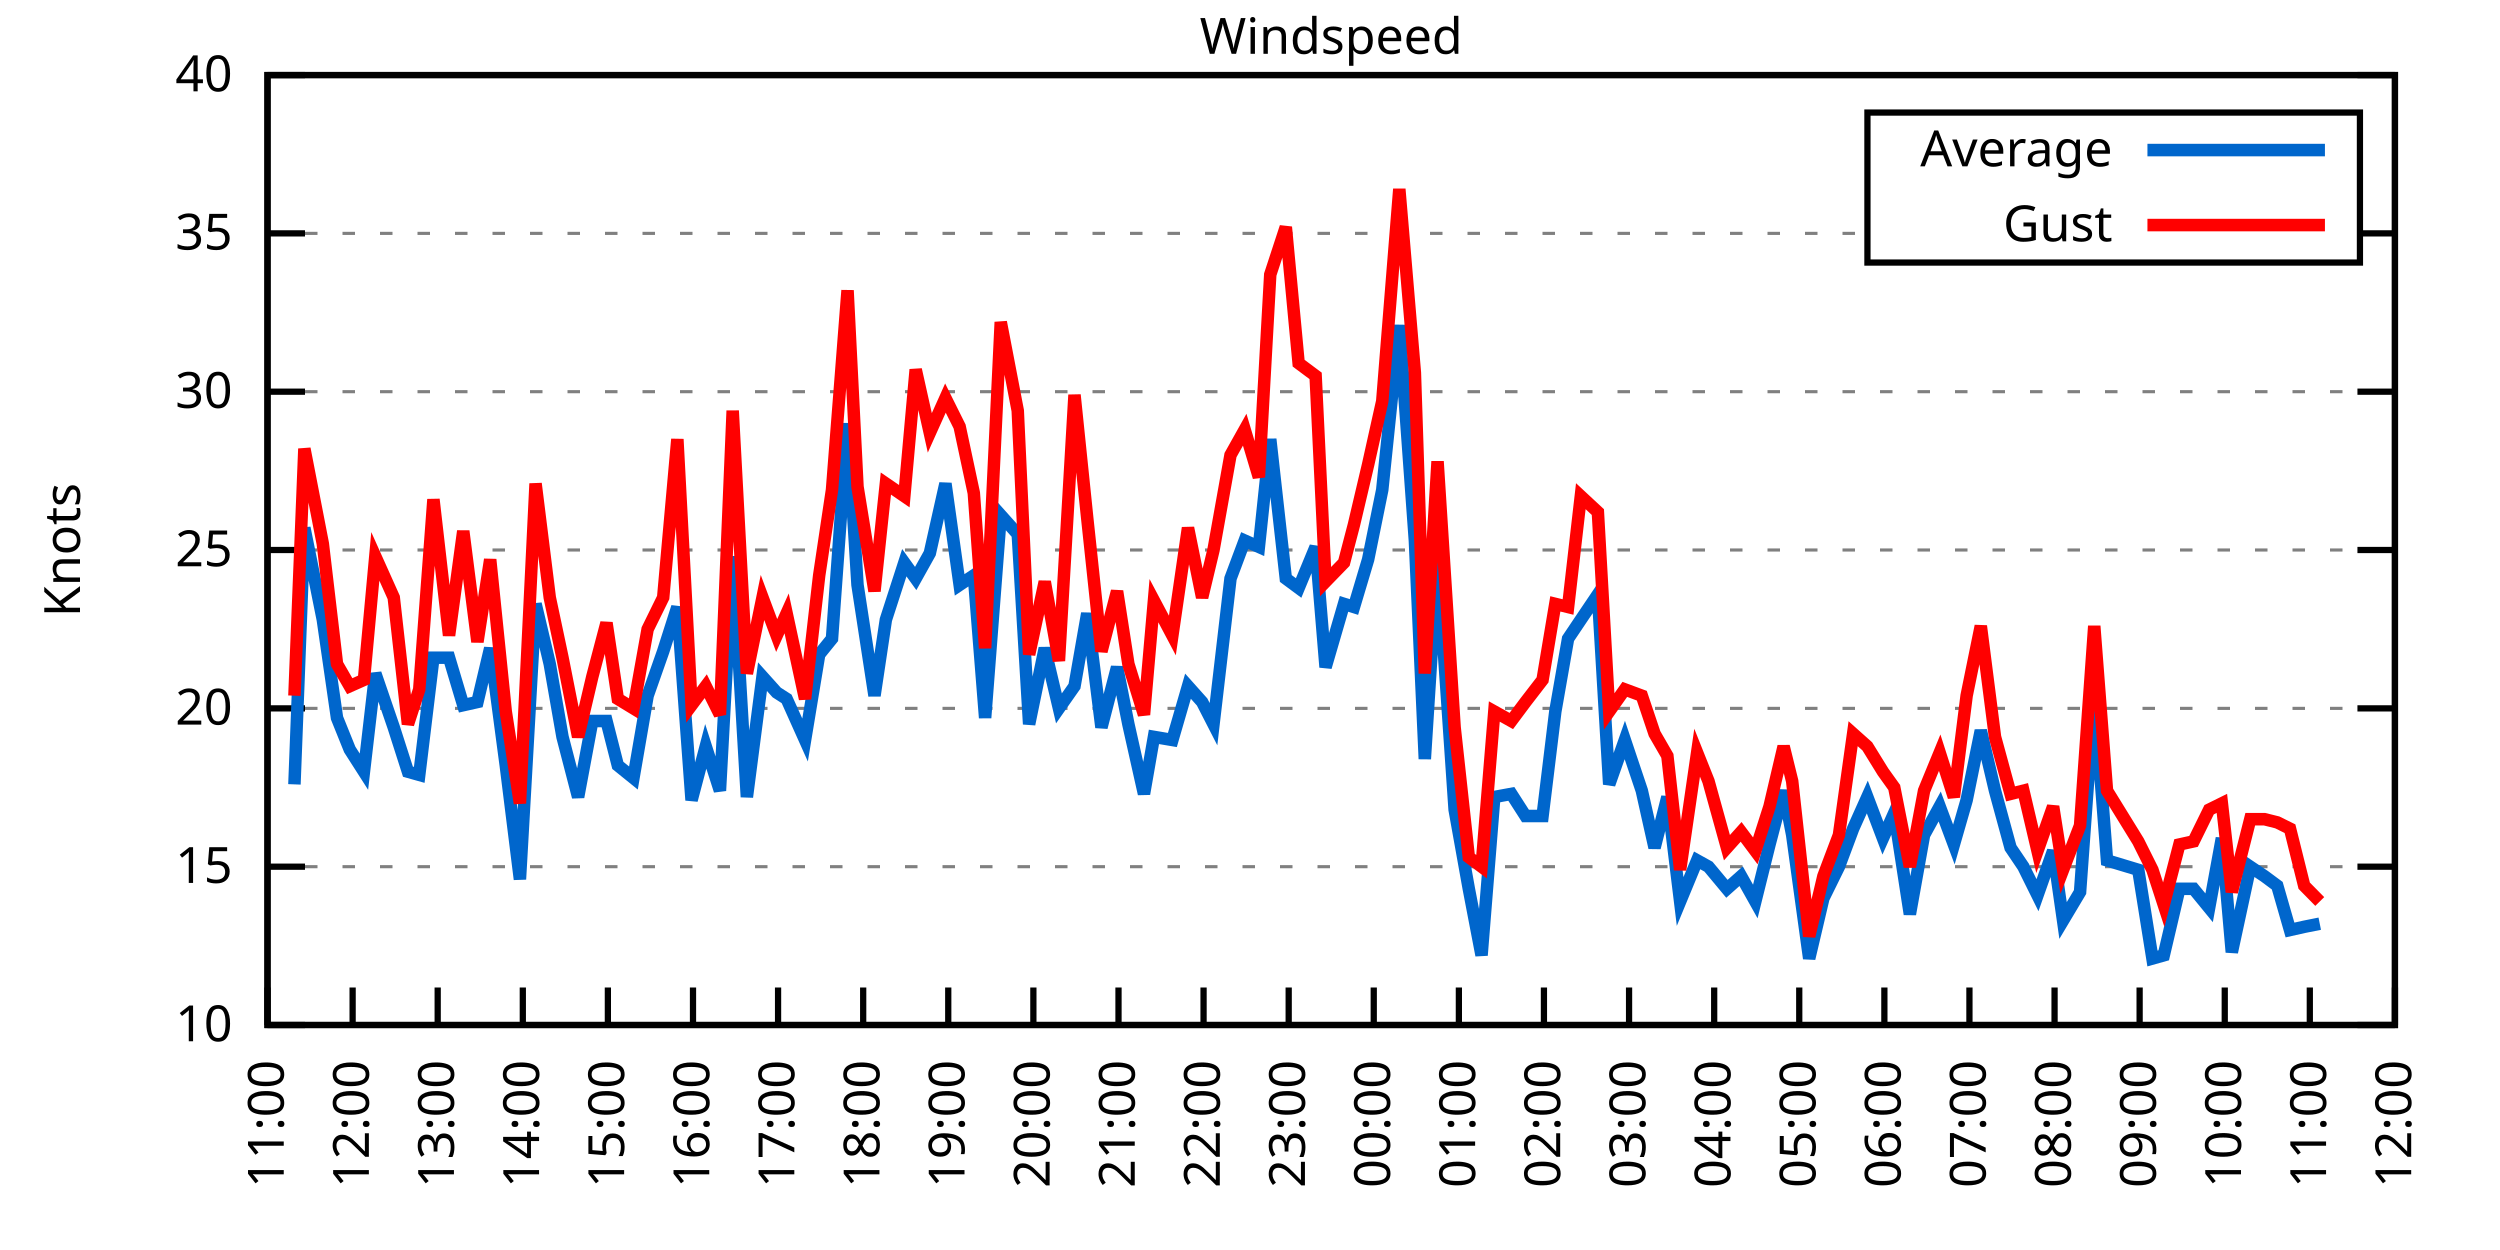
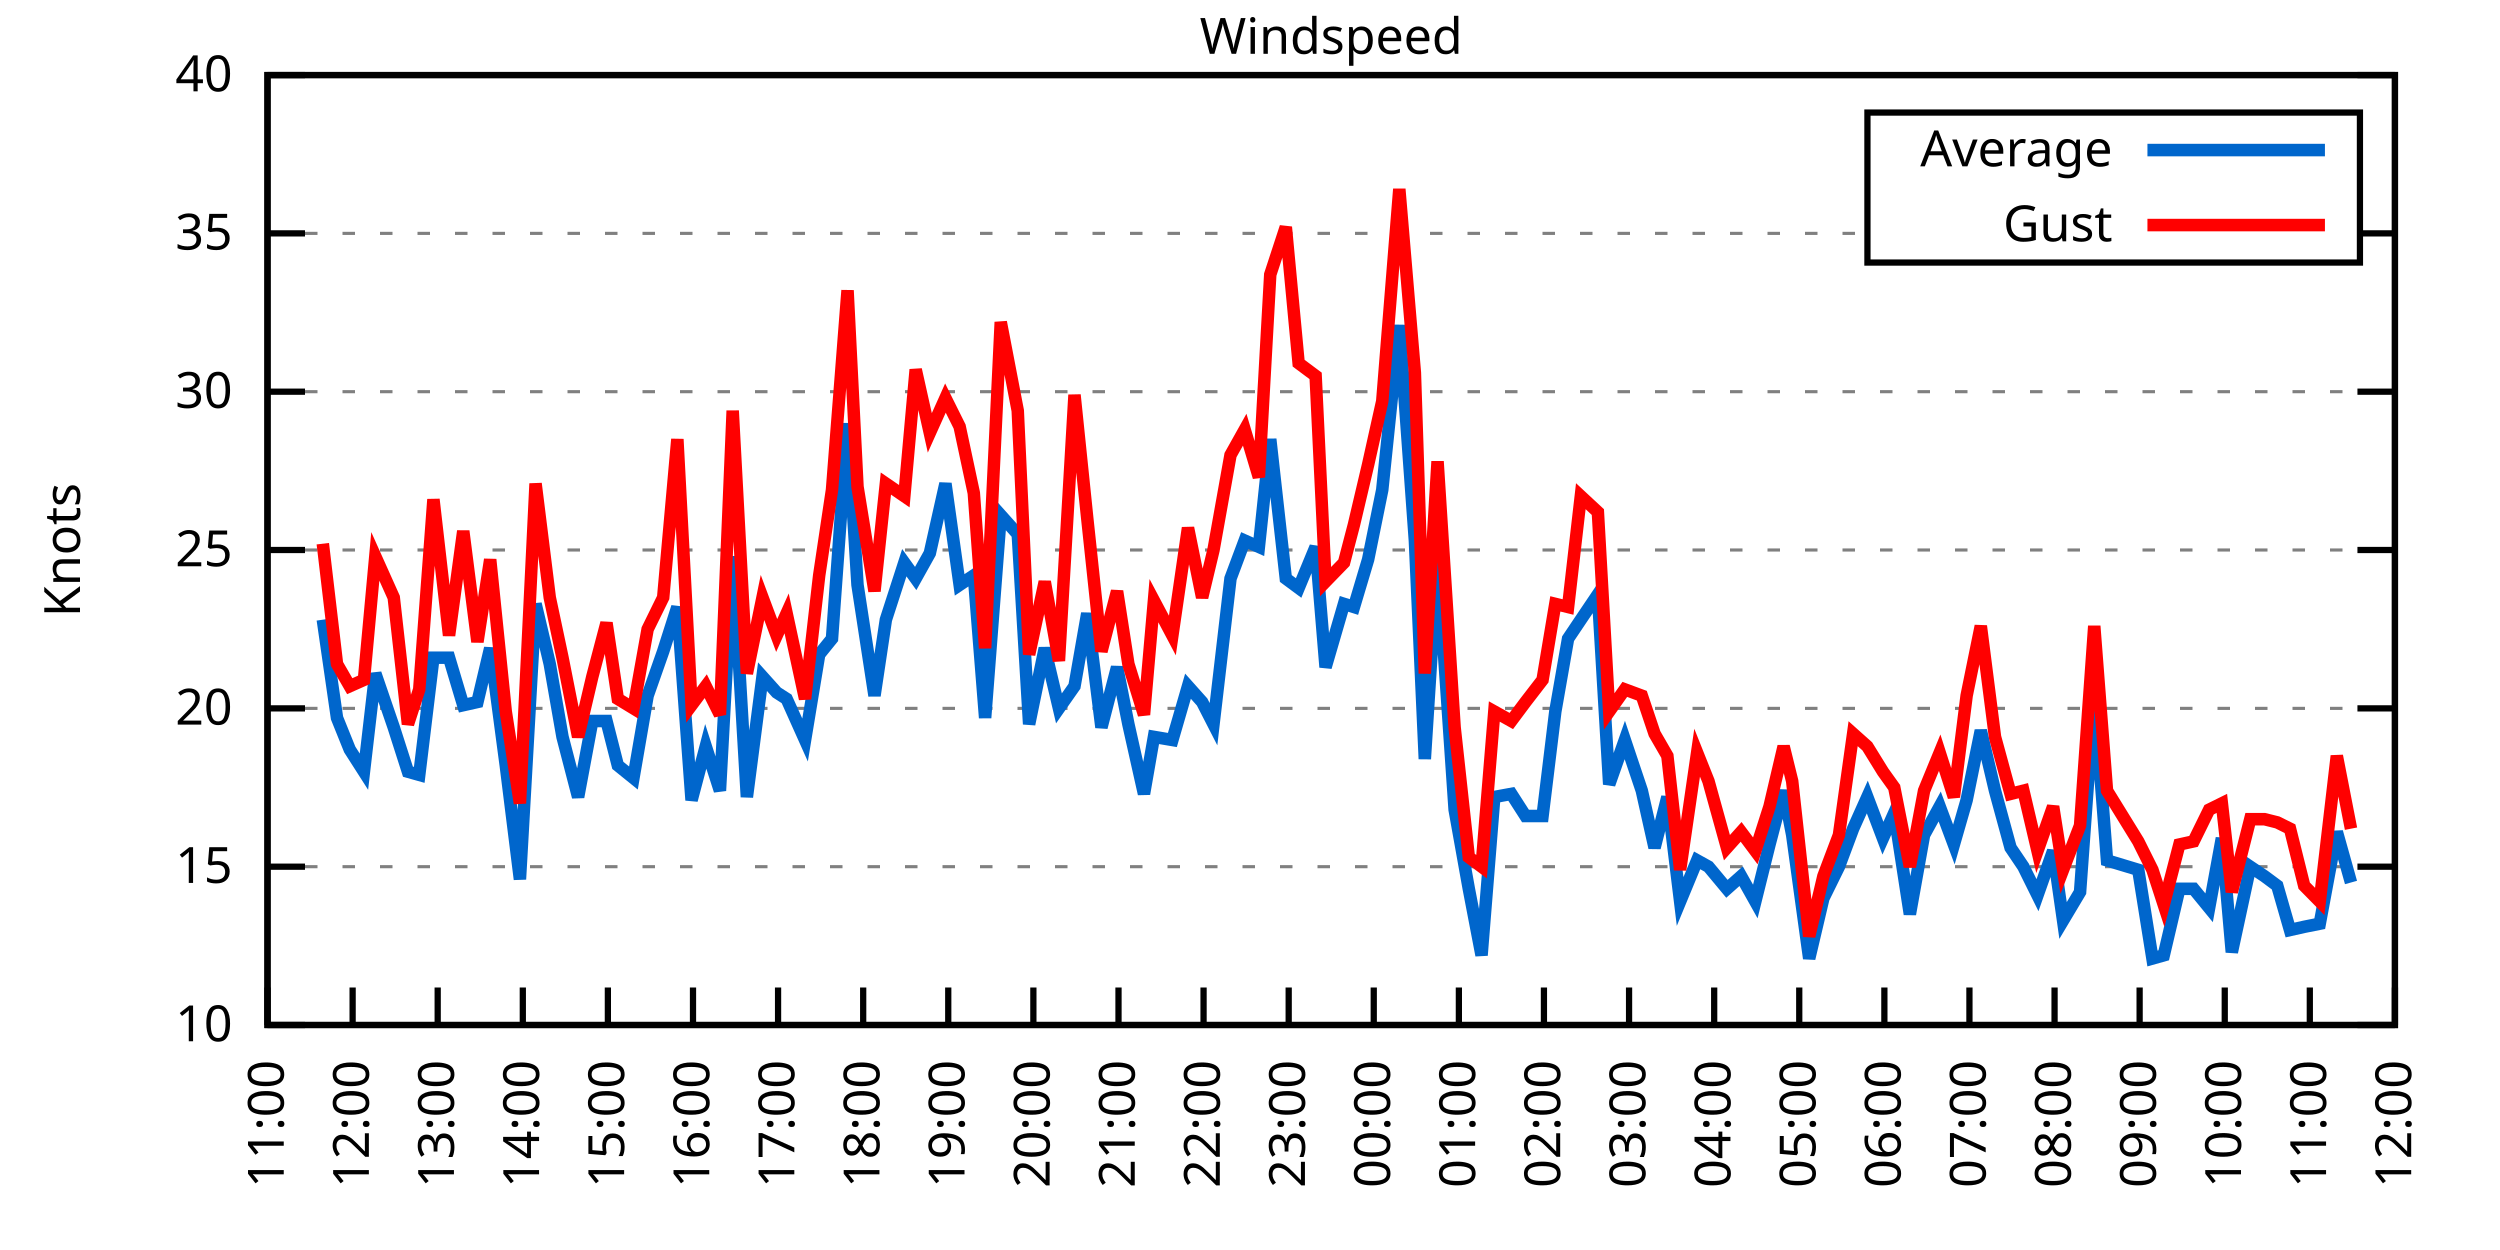
<svg xmlns="http://www.w3.org/2000/svg" xmlns:xlink="http://www.w3.org/1999/xlink" width="400" height="200" viewBox="0 0 400 200">
  <g id="gnuplot_canvas">
    <rect x="0" y="0" width="400" height="200" fill="none" />
    <defs>
      <circle id="gpDot" r="0.5" stroke-width="0.5" stroke="currentColor" />
      <path id="gpPt0" stroke-width="0.333" stroke="currentColor" d="M-1,0 h2 M0,-1 v2" />
      <path id="gpPt1" stroke-width="0.333" stroke="currentColor" d="M-1,-1 L1,1 M1,-1 L-1,1" />
      <path id="gpPt2" stroke-width="0.333" stroke="currentColor" d="M-1,0 L1,0 M0,-1 L0,1 M-1,-1 L1,1 M-1,1 L1,-1" />
      <rect id="gpPt3" stroke-width="0.333" stroke="currentColor" x="-1" y="-1" width="2" height="2" />
      <rect id="gpPt4" stroke-width="0.333" stroke="currentColor" fill="currentColor" x="-1" y="-1" width="2" height="2" />
      <circle id="gpPt5" stroke-width="0.333" stroke="currentColor" cx="0" cy="0" r="1" />
      <use xlink:href="#gpPt5" id="gpPt6" fill="currentColor" stroke="none" />
      <path id="gpPt7" stroke-width="0.333" stroke="currentColor" d="M0,-1.33 L-1.33,0.67 L1.33,0.67 z" />
      <use xlink:href="#gpPt7" id="gpPt8" fill="currentColor" stroke="none" />
      <use xlink:href="#gpPt7" id="gpPt9" stroke="currentColor" transform="rotate(180)" />
      <use xlink:href="#gpPt9" id="gpPt10" fill="currentColor" stroke="none" />
      <use xlink:href="#gpPt3" id="gpPt11" stroke="currentColor" transform="rotate(45)" />
      <use xlink:href="#gpPt11" id="gpPt12" fill="currentColor" stroke="none" />
      <path id="gpPt13" stroke-width="0.333" stroke="currentColor" d="M0,1.330 L1.265,0.411 L0.782,-1.067 L-0.782,-1.076 L-1.265,0.411 z" />
      <use xlink:href="#gpPt13" id="gpPt14" fill="currentColor" stroke="none" />
      <filter id="textbox" filterUnits="objectBoundingBox" x="0" y="0" height="1" width="1">
        <feFlood flood-color="white" flood-opacity="1" result="bgnd" />
        <feComposite in="SourceGraphic" in2="bgnd" operator="atop" />
      </filter>
      <filter id="greybox" filterUnits="objectBoundingBox" x="0" y="0" height="1" width="1">
        <feFlood flood-color="lightgrey" flood-opacity="1" result="grey" />
        <feComposite in="SourceGraphic" in2="grey" operator="atop" />
      </filter>
    </defs>
    <g fill="none" color="white" stroke="currentColor" stroke-width="1.00" stroke-linecap="butt" stroke-linejoin="miter">
</g>
    <g fill="none" color="black" stroke="currentColor" stroke-width="1.00" stroke-linecap="butt" stroke-linejoin="miter">
      <g stroke="none" shape-rendering="crispEdges">
        <polygon fill="rgb(255, 255, 255)" points="42.80,164.00 383.18,164.00 383.18,12.02 42.80,12.02 " />
      </g>
    </g>
    <g fill="none" color="black" stroke="currentColor" stroke-width="1.00" stroke-linecap="butt" stroke-linejoin="miter">
</g>
    <g fill="none" color="black" stroke="black" stroke-width="0.50" stroke-linecap="butt" stroke-linejoin="miter">
</g>
    <g fill="none" color="gray" stroke="currentColor" stroke-width="0.50" stroke-linecap="butt" stroke-linejoin="miter">
      <path stroke="gray" stroke-dasharray="2,4" class="gridline" d="M42.80,164.00 L383.19,164.00  " />
    </g>
    <g fill="none" color="gray" stroke="gray" stroke-width="1.00" stroke-linecap="butt" stroke-linejoin="miter">
</g>
    <g fill="none" color="black" stroke="currentColor" stroke-width="1.00" stroke-linecap="butt" stroke-linejoin="miter">
      <path stroke="black" d="M42.80,164.00 L48.80,164.00 M383.19,164.00 L377.19,164.00  " />
      <g transform="translate(37.20,166.60)" stroke="none" fill="black" font-family="Sans" font-size="8.00" text-anchor="end">
        <text>
          <tspan font-family="Sans"> 10</tspan>
        </text>
      </g>
    </g>
    <g fill="none" color="black" stroke="currentColor" stroke-width="1.00" stroke-linecap="butt" stroke-linejoin="miter">
</g>
    <g fill="none" color="black" stroke="black" stroke-width="0.50" stroke-linecap="butt" stroke-linejoin="miter">
</g>
    <g fill="none" color="gray" stroke="currentColor" stroke-width="0.50" stroke-linecap="butt" stroke-linejoin="miter">
      <path stroke="gray" stroke-dasharray="2,4" class="gridline" d="M42.80,138.67 L383.19,138.67  " />
    </g>
    <g fill="none" color="gray" stroke="gray" stroke-width="1.00" stroke-linecap="butt" stroke-linejoin="miter">
</g>
    <g fill="none" color="black" stroke="currentColor" stroke-width="1.00" stroke-linecap="butt" stroke-linejoin="miter">
      <path stroke="black" d="M42.80,138.67 L48.80,138.67 M383.19,138.67 L377.19,138.67  " />
      <g transform="translate(37.20,141.27)" stroke="none" fill="black" font-family="Sans" font-size="8.00" text-anchor="end">
        <text>
          <tspan font-family="Sans"> 15</tspan>
        </text>
      </g>
    </g>
    <g fill="none" color="black" stroke="currentColor" stroke-width="1.00" stroke-linecap="butt" stroke-linejoin="miter">
</g>
    <g fill="none" color="black" stroke="black" stroke-width="0.50" stroke-linecap="butt" stroke-linejoin="miter">
</g>
    <g fill="none" color="gray" stroke="currentColor" stroke-width="0.50" stroke-linecap="butt" stroke-linejoin="miter">
      <path stroke="gray" stroke-dasharray="2,4" class="gridline" d="M42.80,113.34 L383.19,113.34  " />
    </g>
    <g fill="none" color="gray" stroke="gray" stroke-width="1.00" stroke-linecap="butt" stroke-linejoin="miter">
</g>
    <g fill="none" color="black" stroke="currentColor" stroke-width="1.00" stroke-linecap="butt" stroke-linejoin="miter">
      <path stroke="black" d="M42.80,113.34 L48.80,113.34 M383.19,113.34 L377.19,113.34  " />
      <g transform="translate(37.20,115.94)" stroke="none" fill="black" font-family="Sans" font-size="8.00" text-anchor="end">
        <text>
          <tspan font-family="Sans"> 20</tspan>
        </text>
      </g>
    </g>
    <g fill="none" color="black" stroke="currentColor" stroke-width="1.00" stroke-linecap="butt" stroke-linejoin="miter">
</g>
    <g fill="none" color="black" stroke="black" stroke-width="0.50" stroke-linecap="butt" stroke-linejoin="miter">
</g>
    <g fill="none" color="gray" stroke="currentColor" stroke-width="0.50" stroke-linecap="butt" stroke-linejoin="miter">
      <path stroke="gray" stroke-dasharray="2,4" class="gridline" d="M42.80,88.00 L383.19,88.00  " />
    </g>
    <g fill="none" color="gray" stroke="gray" stroke-width="1.00" stroke-linecap="butt" stroke-linejoin="miter">
</g>
    <g fill="none" color="black" stroke="currentColor" stroke-width="1.00" stroke-linecap="butt" stroke-linejoin="miter">
      <path stroke="black" d="M42.80,88.00 L48.80,88.00 M383.19,88.00 L377.19,88.00  " />
      <g transform="translate(37.20,90.60)" stroke="none" fill="black" font-family="Sans" font-size="8.00" text-anchor="end">
        <text>
          <tspan font-family="Sans"> 25</tspan>
        </text>
      </g>
    </g>
    <g fill="none" color="black" stroke="currentColor" stroke-width="1.00" stroke-linecap="butt" stroke-linejoin="miter">
</g>
    <g fill="none" color="black" stroke="black" stroke-width="0.50" stroke-linecap="butt" stroke-linejoin="miter">
</g>
    <g fill="none" color="gray" stroke="currentColor" stroke-width="0.50" stroke-linecap="butt" stroke-linejoin="miter">
      <path stroke="gray" stroke-dasharray="2,4" class="gridline" d="M42.80,62.67 L383.19,62.67  " />
    </g>
    <g fill="none" color="gray" stroke="gray" stroke-width="1.00" stroke-linecap="butt" stroke-linejoin="miter">
</g>
    <g fill="none" color="black" stroke="currentColor" stroke-width="1.00" stroke-linecap="butt" stroke-linejoin="miter">
      <path stroke="black" d="M42.80,62.67 L48.80,62.67 M383.19,62.67 L377.19,62.67  " />
      <g transform="translate(37.20,65.27)" stroke="none" fill="black" font-family="Sans" font-size="8.00" text-anchor="end">
        <text>
          <tspan font-family="Sans"> 30</tspan>
        </text>
      </g>
    </g>
    <g fill="none" color="black" stroke="currentColor" stroke-width="1.00" stroke-linecap="butt" stroke-linejoin="miter">
</g>
    <g fill="none" color="black" stroke="black" stroke-width="0.50" stroke-linecap="butt" stroke-linejoin="miter">
</g>
    <g fill="none" color="gray" stroke="currentColor" stroke-width="0.50" stroke-linecap="butt" stroke-linejoin="miter">
      <path stroke="gray" stroke-dasharray="2,4" class="gridline" d="M42.80,37.34 L298.79,37.34 M377.59,37.34 L383.19,37.34  " />
    </g>
    <g fill="none" color="gray" stroke="gray" stroke-width="1.00" stroke-linecap="butt" stroke-linejoin="miter">
</g>
    <g fill="none" color="black" stroke="currentColor" stroke-width="1.00" stroke-linecap="butt" stroke-linejoin="miter">
      <path stroke="black" d="M42.80,37.34 L48.80,37.34 M383.19,37.34 L377.19,37.34  " />
      <g transform="translate(37.20,39.94)" stroke="none" fill="black" font-family="Sans" font-size="8.00" text-anchor="end">
        <text>
          <tspan font-family="Sans"> 35</tspan>
        </text>
      </g>
    </g>
    <g fill="none" color="black" stroke="currentColor" stroke-width="1.00" stroke-linecap="butt" stroke-linejoin="miter">
</g>
    <g fill="none" color="black" stroke="black" stroke-width="0.50" stroke-linecap="butt" stroke-linejoin="miter">
</g>
    <g fill="none" color="gray" stroke="currentColor" stroke-width="0.50" stroke-linecap="butt" stroke-linejoin="miter">
      <path stroke="gray" stroke-dasharray="2,4" class="gridline" d="M42.80,12.01 L383.19,12.01  " />
    </g>
    <g fill="none" color="gray" stroke="gray" stroke-width="1.00" stroke-linecap="butt" stroke-linejoin="miter">
</g>
    <g fill="none" color="black" stroke="currentColor" stroke-width="1.00" stroke-linecap="butt" stroke-linejoin="miter">
      <path stroke="black" d="M42.80,12.01 L48.80,12.01 M383.19,12.01 L377.19,12.01  " />
      <g transform="translate(37.20,14.61)" stroke="none" fill="black" font-family="Sans" font-size="8.00" text-anchor="end">
        <text>
          <tspan font-family="Sans"> 40</tspan>
        </text>
      </g>
    </g>
    <g fill="none" color="black" stroke="currentColor" stroke-width="1.00" stroke-linecap="butt" stroke-linejoin="miter">
      <path stroke="black" d="M42.80,164.00 L42.80,158.00  " />
      <g transform="translate(45.40,169.60) rotate(270.00)" stroke="none" fill="black" font-family="Sans" font-size="8.00" text-anchor="end">
        <text>
          <tspan font-family="Sans">11:00</tspan>
        </text>
      </g>
    </g>
    <g fill="none" color="black" stroke="currentColor" stroke-width="1.00" stroke-linecap="butt" stroke-linejoin="miter">
      <path stroke="black" d="M56.42,164.00 L56.42,158.00  " />
      <g transform="translate(59.02,169.60) rotate(270.00)" stroke="none" fill="black" font-family="Sans" font-size="8.00" text-anchor="end">
        <text>
          <tspan font-family="Sans">12:00</tspan>
        </text>
      </g>
    </g>
    <g fill="none" color="black" stroke="currentColor" stroke-width="1.00" stroke-linecap="butt" stroke-linejoin="miter">
      <path stroke="black" d="M70.03,164.00 L70.03,158.00  " />
      <g transform="translate(72.63,169.60) rotate(270.00)" stroke="none" fill="black" font-family="Sans" font-size="8.00" text-anchor="end">
        <text>
          <tspan font-family="Sans">13:00</tspan>
        </text>
      </g>
    </g>
    <g fill="none" color="black" stroke="currentColor" stroke-width="1.00" stroke-linecap="butt" stroke-linejoin="miter">
      <path stroke="black" d="M83.65,164.00 L83.65,158.00  " />
      <g transform="translate(86.25,169.60) rotate(270.00)" stroke="none" fill="black" font-family="Sans" font-size="8.00" text-anchor="end">
        <text>
          <tspan font-family="Sans">14:00</tspan>
        </text>
      </g>
    </g>
    <g fill="none" color="black" stroke="currentColor" stroke-width="1.00" stroke-linecap="butt" stroke-linejoin="miter">
      <path stroke="black" d="M97.26,164.00 L97.26,158.00  " />
      <g transform="translate(99.86,169.60) rotate(270.00)" stroke="none" fill="black" font-family="Sans" font-size="8.00" text-anchor="end">
        <text>
          <tspan font-family="Sans">15:00</tspan>
        </text>
      </g>
    </g>
    <g fill="none" color="black" stroke="currentColor" stroke-width="1.00" stroke-linecap="butt" stroke-linejoin="miter">
      <path stroke="black" d="M110.88,164.00 L110.88,158.00  " />
      <g transform="translate(113.48,169.60) rotate(270.00)" stroke="none" fill="black" font-family="Sans" font-size="8.00" text-anchor="end">
        <text>
          <tspan font-family="Sans">16:00</tspan>
        </text>
      </g>
    </g>
    <g fill="none" color="black" stroke="currentColor" stroke-width="1.00" stroke-linecap="butt" stroke-linejoin="miter">
      <path stroke="black" d="M124.49,164.00 L124.49,158.00  " />
      <g transform="translate(127.09,169.60) rotate(270.00)" stroke="none" fill="black" font-family="Sans" font-size="8.00" text-anchor="end">
        <text>
          <tspan font-family="Sans">17:00</tspan>
        </text>
      </g>
    </g>
    <g fill="none" color="black" stroke="currentColor" stroke-width="1.00" stroke-linecap="butt" stroke-linejoin="miter">
      <path stroke="black" d="M138.11,164.00 L138.11,158.00  " />
      <g transform="translate(140.71,169.60) rotate(270.00)" stroke="none" fill="black" font-family="Sans" font-size="8.00" text-anchor="end">
        <text>
          <tspan font-family="Sans">18:00</tspan>
        </text>
      </g>
    </g>
    <g fill="none" color="black" stroke="currentColor" stroke-width="1.00" stroke-linecap="butt" stroke-linejoin="miter">
      <path stroke="black" d="M151.72,164.00 L151.72,158.00  " />
      <g transform="translate(154.32,169.60) rotate(270.00)" stroke="none" fill="black" font-family="Sans" font-size="8.00" text-anchor="end">
        <text>
          <tspan font-family="Sans">19:00</tspan>
        </text>
      </g>
    </g>
    <g fill="none" color="black" stroke="currentColor" stroke-width="1.00" stroke-linecap="butt" stroke-linejoin="miter">
      <path stroke="black" d="M165.34,164.00 L165.34,158.00  " />
      <g transform="translate(167.94,169.60) rotate(270.00)" stroke="none" fill="black" font-family="Sans" font-size="8.00" text-anchor="end">
        <text>
          <tspan font-family="Sans">20:00</tspan>
        </text>
      </g>
    </g>
    <g fill="none" color="black" stroke="currentColor" stroke-width="1.00" stroke-linecap="butt" stroke-linejoin="miter">
      <path stroke="black" d="M178.96,164.00 L178.96,158.00  " />
      <g transform="translate(181.56,169.60) rotate(270.00)" stroke="none" fill="black" font-family="Sans" font-size="8.00" text-anchor="end">
        <text>
          <tspan font-family="Sans">21:00</tspan>
        </text>
      </g>
    </g>
    <g fill="none" color="black" stroke="currentColor" stroke-width="1.00" stroke-linecap="butt" stroke-linejoin="miter">
      <path stroke="black" d="M192.57,164.00 L192.57,158.00  " />
      <g transform="translate(195.17,169.60) rotate(270.00)" stroke="none" fill="black" font-family="Sans" font-size="8.00" text-anchor="end">
        <text>
          <tspan font-family="Sans">22:00</tspan>
        </text>
      </g>
    </g>
    <g fill="none" color="black" stroke="currentColor" stroke-width="1.00" stroke-linecap="butt" stroke-linejoin="miter">
      <path stroke="black" d="M206.19,164.00 L206.19,158.00  " />
      <g transform="translate(208.79,169.60) rotate(270.00)" stroke="none" fill="black" font-family="Sans" font-size="8.00" text-anchor="end">
        <text>
          <tspan font-family="Sans">23:00</tspan>
        </text>
      </g>
    </g>
    <g fill="none" color="black" stroke="currentColor" stroke-width="1.00" stroke-linecap="butt" stroke-linejoin="miter">
      <path stroke="black" d="M219.80,164.00 L219.80,158.00  " />
      <g transform="translate(222.40,169.60) rotate(270.00)" stroke="none" fill="black" font-family="Sans" font-size="8.00" text-anchor="end">
        <text>
          <tspan font-family="Sans">00:00</tspan>
        </text>
      </g>
    </g>
    <g fill="none" color="black" stroke="currentColor" stroke-width="1.00" stroke-linecap="butt" stroke-linejoin="miter">
      <path stroke="black" d="M233.42,164.00 L233.42,158.00  " />
      <g transform="translate(236.02,169.60) rotate(270.00)" stroke="none" fill="black" font-family="Sans" font-size="8.00" text-anchor="end">
        <text>
          <tspan font-family="Sans">01:00</tspan>
        </text>
      </g>
    </g>
    <g fill="none" color="black" stroke="currentColor" stroke-width="1.00" stroke-linecap="butt" stroke-linejoin="miter">
      <path stroke="black" d="M247.03,164.00 L247.03,158.00  " />
      <g transform="translate(249.63,169.60) rotate(270.00)" stroke="none" fill="black" font-family="Sans" font-size="8.00" text-anchor="end">
        <text>
          <tspan font-family="Sans">02:00</tspan>
        </text>
      </g>
    </g>
    <g fill="none" color="black" stroke="currentColor" stroke-width="1.00" stroke-linecap="butt" stroke-linejoin="miter">
      <path stroke="black" d="M260.65,164.00 L260.65,158.00  " />
      <g transform="translate(263.25,169.60) rotate(270.00)" stroke="none" fill="black" font-family="Sans" font-size="8.00" text-anchor="end">
        <text>
          <tspan font-family="Sans">03:00</tspan>
        </text>
      </g>
    </g>
    <g fill="none" color="black" stroke="currentColor" stroke-width="1.00" stroke-linecap="butt" stroke-linejoin="miter">
      <path stroke="black" d="M274.27,164.00 L274.27,158.00  " />
      <g transform="translate(276.87,169.60) rotate(270.00)" stroke="none" fill="black" font-family="Sans" font-size="8.00" text-anchor="end">
        <text>
          <tspan font-family="Sans">04:00</tspan>
        </text>
      </g>
    </g>
    <g fill="none" color="black" stroke="currentColor" stroke-width="1.00" stroke-linecap="butt" stroke-linejoin="miter">
      <path stroke="black" d="M287.88,164.00 L287.88,158.00  " />
      <g transform="translate(290.48,169.60) rotate(270.00)" stroke="none" fill="black" font-family="Sans" font-size="8.00" text-anchor="end">
        <text>
          <tspan font-family="Sans">05:00</tspan>
        </text>
      </g>
    </g>
    <g fill="none" color="black" stroke="currentColor" stroke-width="1.00" stroke-linecap="butt" stroke-linejoin="miter">
      <path stroke="black" d="M301.50,164.00 L301.50,158.00  " />
      <g transform="translate(304.10,169.60) rotate(270.00)" stroke="none" fill="black" font-family="Sans" font-size="8.00" text-anchor="end">
        <text>
          <tspan font-family="Sans">06:00</tspan>
        </text>
      </g>
    </g>
    <g fill="none" color="black" stroke="currentColor" stroke-width="1.00" stroke-linecap="butt" stroke-linejoin="miter">
      <path stroke="black" d="M315.11,164.00 L315.11,158.00  " />
      <g transform="translate(317.71,169.60) rotate(270.00)" stroke="none" fill="black" font-family="Sans" font-size="8.00" text-anchor="end">
        <text>
          <tspan font-family="Sans">07:00</tspan>
        </text>
      </g>
    </g>
    <g fill="none" color="black" stroke="currentColor" stroke-width="1.00" stroke-linecap="butt" stroke-linejoin="miter">
      <path stroke="black" d="M328.73,164.00 L328.73,158.00  " />
      <g transform="translate(331.33,169.60) rotate(270.00)" stroke="none" fill="black" font-family="Sans" font-size="8.00" text-anchor="end">
        <text>
          <tspan font-family="Sans">08:00</tspan>
        </text>
      </g>
    </g>
    <g fill="none" color="black" stroke="currentColor" stroke-width="1.00" stroke-linecap="butt" stroke-linejoin="miter">
      <path stroke="black" d="M342.34,164.00 L342.34,158.00  " />
      <g transform="translate(344.94,169.60) rotate(270.00)" stroke="none" fill="black" font-family="Sans" font-size="8.00" text-anchor="end">
        <text>
          <tspan font-family="Sans">09:00</tspan>
        </text>
      </g>
    </g>
    <g fill="none" color="black" stroke="currentColor" stroke-width="1.00" stroke-linecap="butt" stroke-linejoin="miter">
      <path stroke="black" d="M355.96,164.00 L355.96,158.00  " />
      <g transform="translate(358.56,169.60) rotate(270.00)" stroke="none" fill="black" font-family="Sans" font-size="8.00" text-anchor="end">
        <text>
          <tspan font-family="Sans">10:00</tspan>
        </text>
      </g>
    </g>
    <g fill="none" color="black" stroke="currentColor" stroke-width="1.00" stroke-linecap="butt" stroke-linejoin="miter">
      <path stroke="black" d="M369.57,164.00 L369.57,158.00  " />
      <g transform="translate(372.17,169.60) rotate(270.00)" stroke="none" fill="black" font-family="Sans" font-size="8.00" text-anchor="end">
        <text>
          <tspan font-family="Sans">11:00</tspan>
        </text>
      </g>
    </g>
    <g fill="none" color="black" stroke="currentColor" stroke-width="1.00" stroke-linecap="butt" stroke-linejoin="miter">
      <path stroke="black" d="M383.19,164.00 L383.19,158.00  " />
      <g transform="translate(385.79,169.60) rotate(270.00)" stroke="none" fill="black" font-family="Sans" font-size="8.00" text-anchor="end">
        <text>
          <tspan font-family="Sans">12:00</tspan>
        </text>
      </g>
    </g>
    <g fill="none" color="black" stroke="currentColor" stroke-width="1.00" stroke-linecap="butt" stroke-linejoin="miter">
</g>
    <g fill="none" color="black" stroke="currentColor" stroke-width="1.00" stroke-linecap="butt" stroke-linejoin="miter">
      <path stroke="black" d="M42.80,12.01 L42.80,164.00 L383.19,164.00 L383.19,12.01 L42.80,12.01 Z  " />
    </g>
    <g fill="none" color="black" stroke="currentColor" stroke-width="1.00" stroke-linecap="butt" stroke-linejoin="miter">
</g>
    <g fill="none" color="black" stroke="currentColor" stroke-width="1.00" stroke-linecap="butt" stroke-linejoin="miter">
      <path stroke="black" d="M298.79,42.01 L298.79,18.01 L377.59,18.01 L377.59,42.01 L298.79,42.01 Z  " />
    </g>
    <g id="Windspeed_plot_1">
      <g fill="none" color="white" stroke="black" stroke-width="2.00" stroke-linecap="butt" stroke-linejoin="miter">
</g>
      <g fill="none" color="black" stroke="currentColor" stroke-width="2.00" stroke-linecap="butt" stroke-linejoin="miter">
        <g transform="translate(337.99,26.61)" stroke="none" fill="black" font-family="Sans" font-size="8.00" text-anchor="end">
          <text>
            <tspan font-family="Sans">Average</tspan>
          </text>
        </g>
      </g>
      <g fill="none" color="black" stroke="currentColor" stroke-width="2.00" stroke-linecap="butt" stroke-linejoin="miter">
-         <path stroke="rgb(  0, 102, 204)" d="M343.59,24.01 L371.99,24.01 M47.11,125.50 L48.70,84.46 L51.65,99.15 L53.92,114.86 L55.96,119.92 L58.23,123.47   L60.05,107.76 L63.00,116.38 L65.27,123.47 L67.08,123.98 L69.35,105.23 L71.85,105.23 L74.12,112.83 L76.39,112.32   L78.43,103.71 L80.92,122.46 L83.19,140.69 L85.69,96.62 L87.96,106.24 L90.00,117.90 L92.50,127.52 L94.77,115.36   L97.04,115.36 L98.85,122.46 L101.35,124.48 L103.62,111.31 L106.11,104.22 L108.38,97.12 L110.65,128.03 L112.92,119.42   L115.19,126.51 L117.23,89.02 L119.50,127.52 L122.00,108.27 L124.27,110.80 L125.86,111.82 L128.81,118.40 L131.07,104.72   L133.12,102.19 L135.61,67.74 L137.20,93.58 L139.92,111.31 L141.74,99.15 L144.69,90.03 L146.51,92.56 L148.77,88.51   L151.27,77.37 L153.54,93.58 L155.81,92.06 L157.62,114.86 L160.12,82.43 L162.84,85.47 L164.66,115.87 L167.16,103.71   L169.43,113.34 L171.92,109.79 L173.96,98.14 L176.23,116.38 L178.73,106.75 L180.54,115.87 L183.04,127.02 L184.63,117.90   L187.58,118.40 L190.08,109.79 L192.34,112.32 L194.16,115.87 L196.88,92.56 L199.15,86.49 L201.42,87.50 L203.24,70.27   L205.73,92.56 L207.78,94.08 L210.50,87.50 L212.09,106.75 L215.04,96.62 L216.63,97.12 L218.90,89.52 L221.16,78.38   L223.89,52.03 L226.38,86.49 L227.97,121.44 L230.01,89.52 L232.74,129.55 L235.01,142.21 L237.05,152.85 L239.09,127.52   L241.81,127.02 L244.08,130.56 L246.81,130.56 L248.85,113.84 L250.89,102.19 L252.93,99.15 L255.66,95.10 L257.47,125.50   L259.97,118.40 L262.69,126.51 L264.73,135.63 L266.78,127.52 L268.82,144.24 L271.54,137.66 L273.36,138.67 L276.31,142.21   L278.58,140.19 L280.85,144.24 L283.12,135.12 L285.38,126.51 L286.75,133.60 L289.47,153.36 L291.74,143.73 L294.23,138.67   L296.50,132.59 L298.77,127.52 L301.27,134.11 L303.08,130.06 L305.58,146.27 L307.85,133.60 L310.35,129.04 L312.62,135.12   L314.66,128.03 L316.93,116.88 L319.20,126.51 L321.69,135.63 L323.74,138.67 L326.00,143.23 L328.50,136.14 L330.09,147.28   L332.81,142.72 L335.08,111.31 L337.12,137.66 L342.12,139.17 L344.39,153.36 L346.20,152.85 L348.70,142.21 L350.97,142.21   L353.46,145.25 L355.50,134.11 L357.09,152.35 L360.04,138.67 L362.31,140.19 L364.36,141.71 L366.40,148.80 L368.67,148.29   L371.16,147.79  " />
+         <path stroke="rgb(  0, 102, 204)" d="M343.59,24.01 L371.99,24.01 M51.65,99.15 L53.92,114.86 L55.96,119.92 L58.23,123.47 L60.05,107.76 L63.00,116.38   L65.27,123.47 L67.08,123.98 L69.35,105.23 L71.85,105.23 L74.12,112.83 L76.39,112.32 L78.43,103.71 L80.92,122.46   L83.19,140.69 L85.69,96.62 L87.96,106.24 L90.00,117.90 L92.50,127.52 L94.77,115.36 L97.04,115.36 L98.85,122.46   L101.35,124.48 L103.62,111.31 L106.11,104.22 L108.38,97.12 L110.65,128.03 L112.92,119.42 L115.19,126.51 L117.23,89.02   L119.50,127.52 L122.00,108.27 L124.27,110.80 L125.86,111.82 L128.81,118.40 L131.07,104.72 L133.12,102.19 L135.61,67.74   L137.20,93.58 L139.92,111.31 L141.74,99.15 L144.69,90.03 L146.51,92.56 L148.77,88.51 L151.27,77.37 L153.54,93.58   L155.81,92.06 L157.62,114.86 L160.12,82.43 L162.84,85.47 L164.66,115.87 L167.16,103.71 L169.43,113.34 L171.92,109.79   L173.96,98.14 L176.23,116.38 L178.73,106.75 L180.54,115.87 L183.04,127.02 L184.63,117.90 L187.58,118.40 L190.08,109.79   L192.34,112.32 L194.16,115.87 L196.88,92.56 L199.15,86.49 L201.42,87.50 L203.24,70.27 L205.73,92.56 L207.78,94.08   L210.50,87.50 L212.09,106.75 L215.04,96.62 L216.63,97.12 L218.90,89.52 L221.16,78.38 L223.89,52.03 L226.38,86.49   L227.97,121.44 L230.01,89.52 L232.74,129.55 L235.01,142.21 L237.05,152.85 L239.09,127.52 L241.81,127.02 L244.08,130.56   L246.81,130.56 L248.85,113.84 L250.89,102.19 L252.93,99.15 L255.66,95.10 L257.47,125.50 L259.97,118.40 L262.69,126.51   L264.73,135.63 L266.78,127.52 L268.82,144.24 L271.54,137.66 L273.36,138.67 L276.31,142.21 L278.58,140.19 L280.85,144.24   L283.12,135.12 L285.38,126.51 L286.75,133.60 L289.47,153.36 L291.74,143.73 L294.23,138.67 L296.50,132.59 L298.77,127.52   L301.27,134.11 L303.08,130.06 L305.58,146.27 L307.85,133.60 L310.35,129.04 L312.62,135.12 L314.66,128.03 L316.93,116.88   L319.20,126.51 L321.69,135.63 L323.74,138.67 L326.00,143.23 L328.50,136.14 L330.09,147.28 L332.81,142.72 L335.08,111.31   L337.12,137.66 L342.12,139.17 L344.39,153.36 L346.20,152.85 L348.70,142.21 L350.97,142.21 L353.46,145.25 L355.50,134.11   L357.09,152.35 L360.04,138.67 L362.31,140.19 L364.36,141.71 L366.40,148.80 L368.67,148.29 L371.16,147.79 L373.89,133.10   L376.16,141.20  " />
      </g>
    </g>
    <g id="Windspeed_plot_2">
      <g fill="none" color="black" stroke="currentColor" stroke-width="2.00" stroke-linecap="butt" stroke-linejoin="miter">
        <g transform="translate(337.99,38.61)" stroke="none" fill="black" font-family="Sans" font-size="8.00" text-anchor="end">
          <text>
            <tspan font-family="Sans">Gust</tspan>
          </text>
        </g>
      </g>
      <g fill="none" color="black" stroke="currentColor" stroke-width="2.00" stroke-linecap="butt" stroke-linejoin="miter">
-         <path stroke="rgb(255,   0,   0)" d="M343.59,36.01 L371.99,36.01 M47.11,111.31 L48.70,71.79 L51.65,86.99 L53.92,106.24 L55.96,109.79 L58.23,108.78   L60.05,89.02 L63.00,95.60 L65.27,115.87 L67.08,110.30 L69.35,79.90 L71.85,101.68 L74.12,84.97 L76.39,102.70   L78.43,89.52 L80.92,113.84 L83.19,128.54 L85.69,77.37 L87.96,95.60 L90.00,105.23 L92.50,117.90 L94.77,108.27   L97.04,99.66 L98.85,111.82 L101.35,113.34 L103.62,100.67 L106.11,95.60 L108.38,70.27 L110.65,112.83 L112.92,109.79   L115.19,114.35 L117.23,65.71 L119.50,107.76 L122.00,95.60 L124.27,101.68 L125.86,98.14 L128.81,111.82 L131.07,92.06   L133.12,78.38 L135.61,46.46 L137.20,77.87 L139.92,94.59 L141.74,77.37 L144.69,79.39 L146.51,59.13 L148.77,69.26   L151.27,63.69 L153.54,68.25 L155.81,78.89 L157.62,103.71 L160.12,51.53 L162.84,65.71 L164.66,104.72 L167.16,93.07   L169.43,105.74 L171.92,63.18 L173.96,82.94 L176.23,104.22 L178.73,94.59 L180.54,106.24 L183.04,114.35 L184.63,96.11   L187.58,101.68 L190.08,84.46 L192.34,95.60 L194.16,88.00 L196.88,72.81 L199.15,68.75 L201.42,76.35 L203.24,43.93   L205.73,36.33 L207.78,58.11 L210.50,60.14 L212.09,93.07 L215.04,90.03 L216.63,83.95 L218.90,74.33 L221.16,64.19   L223.89,30.25 L226.38,59.63 L227.97,107.76 L230.01,73.82 L232.74,116.38 L235.01,137.15 L237.05,138.67 L239.09,113.84   L241.81,115.36 L244.08,112.32 L246.81,108.78 L248.85,96.62 L250.89,97.12 L252.93,79.39 L255.66,81.93 L257.47,113.84   L259.97,110.30 L262.69,111.31 L264.73,117.39 L266.78,120.94 L268.82,139.17 L271.54,120.43 L273.36,124.99 L276.31,135.63   L278.58,133.10 L280.85,136.14 L283.12,129.04 L285.38,119.42 L286.75,124.99 L289.47,149.81 L291.74,140.19 L294.23,133.60   L296.50,117.39 L298.77,119.42 L301.27,123.47 L303.08,126.00 L305.58,138.67 L307.85,126.51 L310.35,120.43 L312.62,127.52   L314.66,111.31 L316.93,100.16 L319.20,117.90 L321.69,127.02 L323.74,126.51 L326.00,136.14 L328.50,129.04 L330.09,139.17   L332.81,132.08 L335.08,100.16 L337.12,126.51 L342.12,134.62 L344.39,139.17 L346.20,144.75 L348.70,135.12 L350.97,134.62   L353.46,129.55 L355.50,128.54 L357.09,142.72 L360.04,131.07 L362.31,131.07 L364.36,131.58 L366.40,132.59 L368.67,141.71   L371.16,144.24  " />
+         <path stroke="rgb(255,   0,   0)" d="M343.59,36.01 L371.99,36.01 M51.65,86.99 L53.92,106.24 L55.96,109.79 L58.23,108.78 L60.05,89.02 L63.00,95.60   L65.27,115.87 L67.08,110.30 L69.35,79.90 L71.85,101.68 L74.12,84.97 L76.39,102.70 L78.43,89.52 L80.92,113.84   L83.19,128.54 L85.69,77.37 L87.96,95.60 L90.00,105.23 L92.50,117.90 L94.77,108.27 L97.04,99.66 L98.85,111.82   L101.35,113.34 L103.62,100.67 L106.11,95.60 L108.38,70.27 L110.65,112.83 L112.92,109.79 L115.19,114.35 L117.23,65.71   L119.50,107.76 L122.00,95.60 L124.27,101.68 L125.86,98.14 L128.81,111.82 L131.07,92.06 L133.12,78.38 L135.61,46.46   L137.20,77.87 L139.92,94.59 L141.74,77.37 L144.69,79.39 L146.51,59.13 L148.77,69.26 L151.27,63.69 L153.54,68.25   L155.81,78.89 L157.62,103.71 L160.12,51.53 L162.84,65.71 L164.66,104.72 L167.16,93.07 L169.43,105.74 L171.92,63.18   L173.96,82.94 L176.23,104.22 L178.73,94.59 L180.54,106.24 L183.04,114.35 L184.63,96.11 L187.58,101.68 L190.08,84.46   L192.34,95.60 L194.16,88.00 L196.88,72.81 L199.15,68.75 L201.42,76.35 L203.24,43.93 L205.73,36.33 L207.78,58.11   L210.50,60.14 L212.09,93.07 L215.04,90.03 L216.63,83.95 L218.90,74.33 L221.16,64.19 L223.89,30.25 L226.38,59.63   L227.97,107.76 L230.01,73.82 L232.74,116.38 L235.01,137.15 L237.05,138.67 L239.09,113.84 L241.81,115.36 L244.08,112.32   L246.81,108.78 L248.85,96.62 L250.89,97.12 L252.93,79.39 L255.66,81.93 L257.47,113.84 L259.97,110.30 L262.69,111.31   L264.73,117.39 L266.78,120.94 L268.82,139.17 L271.54,120.43 L273.36,124.99 L276.31,135.63 L278.58,133.10 L280.85,136.14   L283.12,129.04 L285.38,119.42 L286.75,124.99 L289.47,149.81 L291.74,140.19 L294.23,133.60 L296.50,117.39 L298.77,119.42   L301.27,123.47 L303.08,126.00 L305.58,138.67 L307.85,126.51 L310.35,120.43 L312.62,127.52 L314.66,111.31 L316.93,100.16   L319.20,117.90 L321.69,127.02 L323.74,126.51 L326.00,136.14 L328.50,129.04 L330.09,139.17 L332.81,132.08 L335.08,100.16   L337.12,126.51 L342.12,134.62 L344.39,139.17 L346.20,144.75 L348.70,135.12 L350.97,134.62 L353.46,129.55 L355.50,128.54   L357.09,142.72 L360.04,131.07 L362.31,131.07 L364.36,131.58 L366.40,132.59 L368.67,141.71 L371.16,144.24 L373.89,120.94   L376.16,132.59  " />
      </g>
    </g>
    <g fill="none" color="black" stroke="currentColor" stroke-width="2.00" stroke-linecap="butt" stroke-linejoin="miter">
</g>
    <g fill="none" color="black" stroke="black" stroke-width="1.00" stroke-linecap="butt" stroke-linejoin="miter">
</g>
    <g fill="none" color="black" stroke="currentColor" stroke-width="1.00" stroke-linecap="butt" stroke-linejoin="miter">
      <path stroke="black" d="M42.80,12.01 L42.80,164.00 L383.19,164.00 L383.19,12.01 L42.80,12.01 Z  " />
      <g transform="translate(12.80,88.01) rotate(270.00)" stroke="none" fill="black" font-family="Sans" font-size="8.00" text-anchor="middle">
        <text>
          <tspan font-family="Sans">Knots</tspan>
        </text>
      </g>
    </g>
    <g fill="none" color="black" stroke="currentColor" stroke-width="1.00" stroke-linecap="butt" stroke-linejoin="miter">
</g>
    <g fill="none" color="black" stroke="currentColor" stroke-width="1.00" stroke-linecap="butt" stroke-linejoin="miter">
      <g transform="translate(212.99,8.61)" stroke="none" fill="black" font-family="Sans" font-size="8.00" text-anchor="middle">
        <text>
          <tspan font-family="Sans">Windspeed</tspan>
        </text>
      </g>
    </g>
    <g fill="none" color="black" stroke="currentColor" stroke-width="1.00" stroke-linecap="butt" stroke-linejoin="miter">
</g>
  </g>
</svg>
